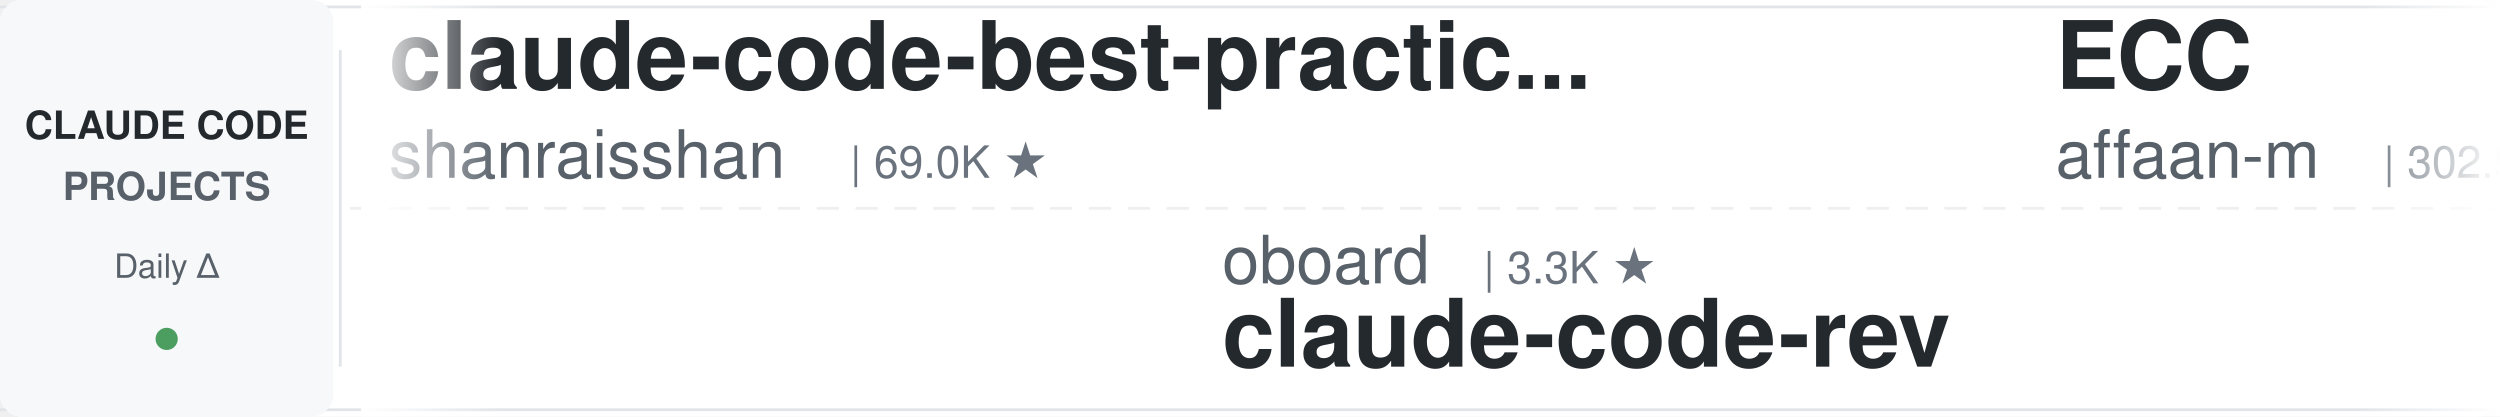
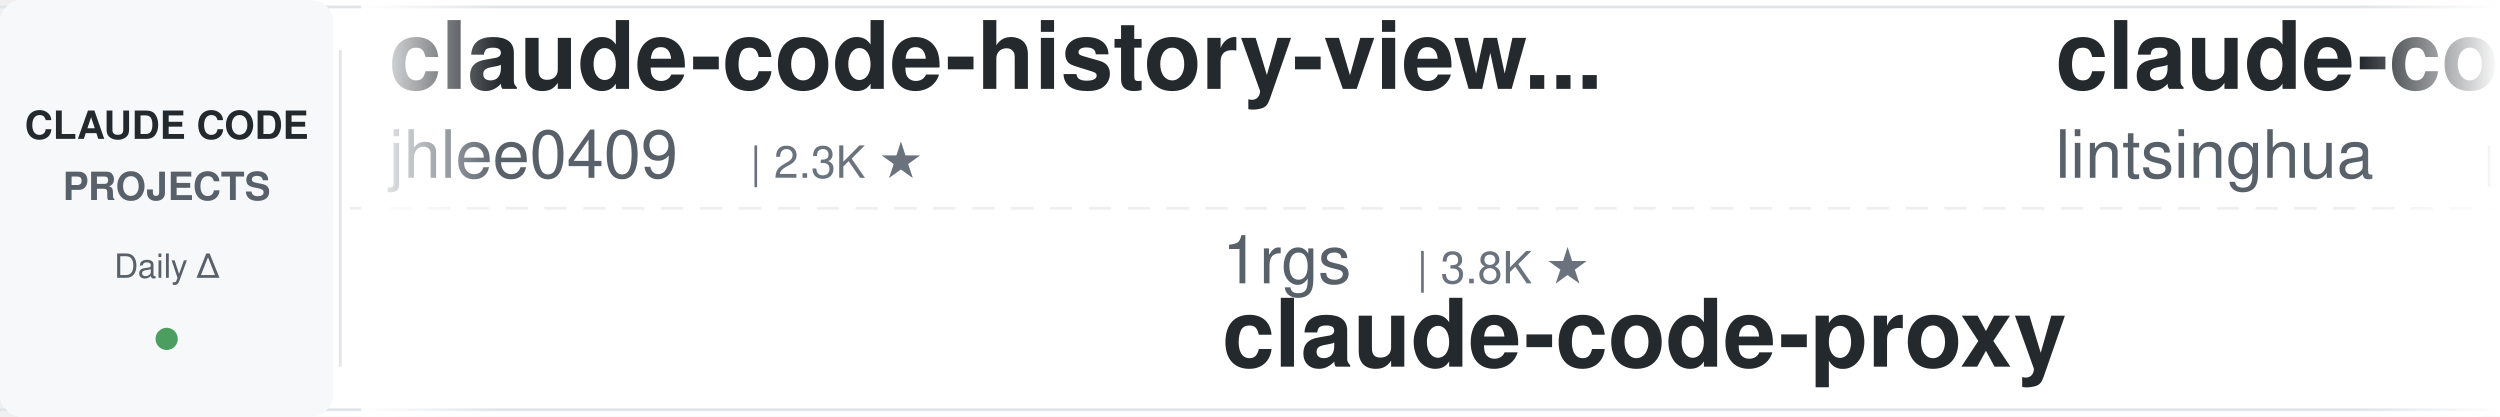
<svg xmlns="http://www.w3.org/2000/svg" width="900" height="150">
  <defs>
    <linearGradient id="leftFade" x1="0%" y1="0%" x2="100%" y2="0%">
      <stop offset="0%" style="stop-color:#ffffff;stop-opacity:1" />
      <stop offset="100%" style="stop-color:#ffffff;stop-opacity:0" />
    </linearGradient>
    <linearGradient id="rightFade" x1="0%" y1="0%" x2="100%" y2="0%">
      <stop offset="0%" style="stop-color:#ffffff;stop-opacity:0" />
      <stop offset="100%" style="stop-color:#ffffff;stop-opacity:1" />
    </linearGradient>
  </defs>
  <rect width="900" height="150" fill="#ffffff" rx="8" />
  <rect x="0" y="2" width="900" height="1" fill="#e1e4e8" />
  <rect x="0" y="147" width="900" height="1" fill="#e1e4e8" />
  <line x1="0" y1="75" x2="900" y2="75" stroke="#e1e4e8" stroke-width="1" stroke-dasharray="8 6" opacity="0.6" />
  <rect x="0" y="0" width="120" height="150" fill="#f6f8fa" rx="8" />
  <text x="60" y="50" font-family="-apple-system, BlinkMacSystemFont, 'Segoe UI', Helvetica, Arial, sans-serif" font-size="14" font-weight="600" fill="#24292e" text-anchor="middle">CLAUDE CODE</text>
  <text x="60" y="72" font-family="-apple-system, BlinkMacSystemFont, 'Segoe UI', Helvetica, Arial, sans-serif" font-size="14" font-weight="600" fill="#586069" text-anchor="middle">PROJECTS</text>
  <text x="60" y="100" font-family="-apple-system, BlinkMacSystemFont, 'Segoe UI', Helvetica, Arial, sans-serif" font-size="12" font-weight="500" fill="#586069" text-anchor="middle">Daily Δ</text>
  <circle cx="60" cy="122" r="4" fill="#22863a" opacity="0.8" />
  <rect x="122" y="18" width="1" height="114" fill="#e1e4e8" />
  <clipPath id="tickerClip">
    <rect x="130" y="0" width="770" height="150" />
  </clipPath>
  <g clip-path="url(#tickerClip)">
    <g id="tickerItems">
      <animateTransform attributeName="transform" attributeType="XML" type="translate" from="0 0" to="-3000 0" dur="54s" repeatCount="indefinite" />
      <g transform="translate(0, 0)">
-         <text x="140" y="32" font-family="-apple-system, BlinkMacSystemFont, 'Segoe UI', Helvetica, Arial, sans-serif" font-size="34" font-weight="600" fill="#24292e">claude-code-best-practic...</text>
-         <text x="140" y="64" font-family="-apple-system, BlinkMacSystemFont, 'Segoe UI', Helvetica, Arial, sans-serif" font-size="24" font-weight="400" fill="#586069">shanraisshan</text>
-         <text x="306" y="64" font-family="-apple-system, BlinkMacSystemFont, 'Segoe UI', Helvetica, Arial, sans-serif" font-size="16" font-weight="500" fill="#6a737d">| 69.0K ★</text>
+         <text x="140" y="32" font-family="-apple-system, BlinkMacSystemFont, 'Segoe UI', Helvetica, Arial, sans-serif" font-size="34" font-weight="600" fill="#24292e">claude-code-history-view...</text>
+         <text x="140" y="64" font-family="-apple-system, BlinkMacSystemFont, 'Segoe UI', Helvetica, Arial, sans-serif" font-size="24" font-weight="400" fill="#586069">jhlee0409</text>
+         <text x="270" y="64" font-family="-apple-system, BlinkMacSystemFont, 'Segoe UI', Helvetica, Arial, sans-serif" font-size="16" font-weight="500" fill="#6a737d">| 2.3K ★</text>
      </g>
      <g transform="translate(300, 0)">
-         <text x="140" y="102" font-family="-apple-system, BlinkMacSystemFont, 'Segoe UI', Helvetica, Arial, sans-serif" font-size="24" font-weight="400" fill="#586069">oboard</text>
-         <text x="234" y="102" font-family="-apple-system, BlinkMacSystemFont, 'Segoe UI', Helvetica, Arial, sans-serif" font-size="16" font-weight="500" fill="#6a737d">| 3.3K ★</text>
-         <text x="140" y="132" font-family="-apple-system, BlinkMacSystemFont, 'Segoe UI', Helvetica, Arial, sans-serif" font-size="34" font-weight="600" fill="#24292e">claude-code-rev</text>
+         <text x="140" y="102" font-family="-apple-system, BlinkMacSystemFont, 'Segoe UI', Helvetica, Arial, sans-serif" font-size="24" font-weight="400" fill="#586069">1rgs</text>
+         <text x="210" y="102" font-family="-apple-system, BlinkMacSystemFont, 'Segoe UI', Helvetica, Arial, sans-serif" font-size="16" font-weight="500" fill="#6a737d">| 3.8K ★</text>
+         <text x="140" y="132" font-family="-apple-system, BlinkMacSystemFont, 'Segoe UI', Helvetica, Arial, sans-serif" font-size="34" font-weight="600" fill="#24292e">claude-code-proxy</text>
      </g>
      <g transform="translate(600, 0)">
-         <text x="140" y="32" font-family="-apple-system, BlinkMacSystemFont, 'Segoe UI', Helvetica, Arial, sans-serif" font-size="34" font-weight="600" fill="#24292e">ECC</text>
-         <text x="140" y="64" font-family="-apple-system, BlinkMacSystemFont, 'Segoe UI', Helvetica, Arial, sans-serif" font-size="24" font-weight="400" fill="#586069">affaan-m</text>
-         <text x="258" y="64" font-family="-apple-system, BlinkMacSystemFont, 'Segoe UI', Helvetica, Arial, sans-serif" font-size="16" font-weight="500" fill="#6a737d">| 302.5K ★</text>
+         <text x="140" y="32" font-family="-apple-system, BlinkMacSystemFont, 'Segoe UI', Helvetica, Arial, sans-serif" font-size="34" font-weight="600" fill="#24292e">claude-code-book</text>
+         <text x="140" y="64" font-family="-apple-system, BlinkMacSystemFont, 'Segoe UI', Helvetica, Arial, sans-serif" font-size="24" font-weight="400" fill="#586069">lintsinghua</text>
+         <text x="294" y="64" font-family="-apple-system, BlinkMacSystemFont, 'Segoe UI', Helvetica, Arial, sans-serif" font-size="16" font-weight="500" fill="#6a737d">| 4.4K ★</text>
      </g>
      <g transform="translate(900, 0)">
-         <text x="140" y="102" font-family="-apple-system, BlinkMacSystemFont, 'Segoe UI', Helvetica, Arial, sans-serif" font-size="24" font-weight="400" fill="#586069">anthropics</text>
-         <text x="282" y="102" font-family="-apple-system, BlinkMacSystemFont, 'Segoe UI', Helvetica, Arial, sans-serif" font-size="16" font-weight="500" fill="#6a737d">| 9.9K ★</text>
-         <text x="140" y="132" font-family="-apple-system, BlinkMacSystemFont, 'Segoe UI', Helvetica, Arial, sans-serif" font-size="34" font-weight="600" fill="#24292e">claude-code-action</text>
+         <text x="140" y="102" font-family="-apple-system, BlinkMacSystemFont, 'Segoe UI', Helvetica, Arial, sans-serif" font-size="24" font-weight="400" fill="#586069">feiskyer</text>
+         <text x="258" y="102" font-family="-apple-system, BlinkMacSystemFont, 'Segoe UI', Helvetica, Arial, sans-serif" font-size="16" font-weight="500" fill="#6a737d">| 1.7K ★</text>
+         <text x="140" y="132" font-family="-apple-system, BlinkMacSystemFont, 'Segoe UI', Helvetica, Arial, sans-serif" font-size="34" font-weight="600" fill="#24292e">claude-code-settings</text>
      </g>
      <g transform="translate(1200, 0)">
-         <text x="140" y="32" font-family="-apple-system, BlinkMacSystemFont, 'Segoe UI', Helvetica, Arial, sans-serif" font-size="34" font-weight="600" fill="#24292e">claude-code-proxy</text>
-         <text x="140" y="64" font-family="-apple-system, BlinkMacSystemFont, 'Segoe UI', Helvetica, Arial, sans-serif" font-size="24" font-weight="400" fill="#586069">fuergaosi233</text>
-         <text x="306" y="64" font-family="-apple-system, BlinkMacSystemFont, 'Segoe UI', Helvetica, Arial, sans-serif" font-size="16" font-weight="500" fill="#6a737d">| 2.8K ★</text>
+         <text x="140" y="32" font-family="-apple-system, BlinkMacSystemFont, 'Segoe UI', Helvetica, Arial, sans-serif" font-size="34" font-weight="600" fill="#24292e">claude-code-reverse</text>
+         <text x="140" y="64" font-family="-apple-system, BlinkMacSystemFont, 'Segoe UI', Helvetica, Arial, sans-serif" font-size="24" font-weight="400" fill="#586069">Yuyz0112</text>
+         <text x="258" y="64" font-family="-apple-system, BlinkMacSystemFont, 'Segoe UI', Helvetica, Arial, sans-serif" font-size="16" font-weight="500" fill="#6a737d">| 2.4K ★</text>
      </g>
      <g transform="translate(1500, 0)">
-         <text x="140" y="102" font-family="-apple-system, BlinkMacSystemFont, 'Segoe UI', Helvetica, Arial, sans-serif" font-size="24" font-weight="400" fill="#586069">shareAI-lab</text>
-         <text x="294" y="102" font-family="-apple-system, BlinkMacSystemFont, 'Segoe UI', Helvetica, Arial, sans-serif" font-size="16" font-weight="500" fill="#6a737d">| 80.4K ★</text>
-         <text x="140" y="132" font-family="-apple-system, BlinkMacSystemFont, 'Segoe UI', Helvetica, Arial, sans-serif" font-size="34" font-weight="600" fill="#24292e">learn-claude-code</text>
+         <text x="140" y="102" font-family="-apple-system, BlinkMacSystemFont, 'Segoe UI', Helvetica, Arial, sans-serif" font-size="24" font-weight="400" fill="#586069">edmund-io</text>
+         <text x="270" y="102" font-family="-apple-system, BlinkMacSystemFont, 'Segoe UI', Helvetica, Arial, sans-serif" font-size="16" font-weight="500" fill="#6a737d">| 1.5K ★</text>
+         <text x="140" y="132" font-family="-apple-system, BlinkMacSystemFont, 'Segoe UI', Helvetica, Arial, sans-serif" font-size="34" font-weight="600" fill="#24292e">edmunds-claude-code</text>
      </g>
      <g transform="translate(1800, 0)">
-         <text x="140" y="32" font-family="-apple-system, BlinkMacSystemFont, 'Segoe UI', Helvetica, Arial, sans-serif" font-size="34" font-weight="600" fill="#24292e">pi-vs-claude-code</text>
-         <text x="140" y="64" font-family="-apple-system, BlinkMacSystemFont, 'Segoe UI', Helvetica, Arial, sans-serif" font-size="24" font-weight="400" fill="#586069">disler</text>
-         <text x="234" y="64" font-family="-apple-system, BlinkMacSystemFont, 'Segoe UI', Helvetica, Arial, sans-serif" font-size="16" font-weight="500" fill="#6a737d">| 1.7K ★</text>
+         <text x="140" y="32" font-family="-apple-system, BlinkMacSystemFont, 'Segoe UI', Helvetica, Arial, sans-serif" font-size="34" font-weight="600" fill="#24292e">Dive-into-Claude-Code</text>
+         <text x="140" y="64" font-family="-apple-system, BlinkMacSystemFont, 'Segoe UI', Helvetica, Arial, sans-serif" font-size="24" font-weight="400" fill="#586069">VILA-Lab</text>
+         <text x="258" y="64" font-family="-apple-system, BlinkMacSystemFont, 'Segoe UI', Helvetica, Arial, sans-serif" font-size="16" font-weight="500" fill="#6a737d">| 2.2K ★</text>
      </g>
      <g transform="translate(2100, 0)">
-         <text x="140" y="102" font-family="-apple-system, BlinkMacSystemFont, 'Segoe UI', Helvetica, Arial, sans-serif" font-size="24" font-weight="400" fill="#586069">FlorianBruniaux</text>
-         <text x="342" y="102" font-family="-apple-system, BlinkMacSystemFont, 'Segoe UI', Helvetica, Arial, sans-serif" font-size="16" font-weight="500" fill="#6a737d">| 6.4K ★</text>
-         <text x="140" y="132" font-family="-apple-system, BlinkMacSystemFont, 'Segoe UI', Helvetica, Arial, sans-serif" font-size="34" font-weight="600" fill="#24292e">claude-code-ultimate-gui...</text>
+         <text x="140" y="102" font-family="-apple-system, BlinkMacSystemFont, 'Segoe UI', Helvetica, Arial, sans-serif" font-size="24" font-weight="400" fill="#586069">diet103</text>
+         <text x="246" y="102" font-family="-apple-system, BlinkMacSystemFont, 'Segoe UI', Helvetica, Arial, sans-serif" font-size="16" font-weight="500" fill="#6a737d">| 10.1K ★</text>
+         <text x="140" y="132" font-family="-apple-system, BlinkMacSystemFont, 'Segoe UI', Helvetica, Arial, sans-serif" font-size="34" font-weight="600" fill="#24292e">claude-code-infrastructu...</text>
      </g>
      <g transform="translate(2400, 0)">
-         <text x="140" y="32" font-family="-apple-system, BlinkMacSystemFont, 'Segoe UI', Helvetica, Arial, sans-serif" font-size="34" font-weight="600" fill="#24292e">claude-code-engineering</text>
-         <text x="140" y="64" font-family="-apple-system, BlinkMacSystemFont, 'Segoe UI', Helvetica, Arial, sans-serif" font-size="24" font-weight="400" fill="#586069">huangjia2019</text>
-         <text x="306" y="64" font-family="-apple-system, BlinkMacSystemFont, 'Segoe UI', Helvetica, Arial, sans-serif" font-size="16" font-weight="500" fill="#6a737d">| 1.2K ★</text>
+         <text x="140" y="32" font-family="-apple-system, BlinkMacSystemFont, 'Segoe UI', Helvetica, Arial, sans-serif" font-size="34" font-weight="600" fill="#24292e">claude-code-video-toolki...</text>
+         <text x="140" y="64" font-family="-apple-system, BlinkMacSystemFont, 'Segoe UI', Helvetica, Arial, sans-serif" font-size="24" font-weight="400" fill="#586069">digitalsamba</text>
+         <text x="306" y="64" font-family="-apple-system, BlinkMacSystemFont, 'Segoe UI', Helvetica, Arial, sans-serif" font-size="16" font-weight="500" fill="#6a737d">| 2.6K ★</text>
      </g>
      <g transform="translate(2700, 0)">
-         <text x="140" y="102" font-family="-apple-system, BlinkMacSystemFont, 'Segoe UI', Helvetica, Arial, sans-serif" font-size="24" font-weight="400" fill="#586069">kodu-ai</text>
-         <text x="246" y="102" font-family="-apple-system, BlinkMacSystemFont, 'Segoe UI', Helvetica, Arial, sans-serif" font-size="16" font-weight="500" fill="#6a737d">| 5.2K ★</text>
-         <text x="140" y="132" font-family="-apple-system, BlinkMacSystemFont, 'Segoe UI', Helvetica, Arial, sans-serif" font-size="34" font-weight="600" fill="#24292e">claude-coder</text>
+         <text x="140" y="102" font-family="-apple-system, BlinkMacSystemFont, 'Segoe UI', Helvetica, Arial, sans-serif" font-size="24" font-weight="400" fill="#586069">OneRedOak</text>
+         <text x="270" y="102" font-family="-apple-system, BlinkMacSystemFont, 'Segoe UI', Helvetica, Arial, sans-serif" font-size="16" font-weight="500" fill="#6a737d">| 3.9K ★</text>
+         <text x="140" y="132" font-family="-apple-system, BlinkMacSystemFont, 'Segoe UI', Helvetica, Arial, sans-serif" font-size="34" font-weight="600" fill="#24292e">claude-code-workflows</text>
      </g>
      <g transform="translate(3000, 0)">
-         <text x="140" y="32" font-family="-apple-system, BlinkMacSystemFont, 'Segoe UI', Helvetica, Arial, sans-serif" font-size="34" font-weight="600" fill="#24292e">claude-code-best-practic...</text>
-         <text x="140" y="64" font-family="-apple-system, BlinkMacSystemFont, 'Segoe UI', Helvetica, Arial, sans-serif" font-size="24" font-weight="400" fill="#586069">shanraisshan</text>
-         <text x="306" y="64" font-family="-apple-system, BlinkMacSystemFont, 'Segoe UI', Helvetica, Arial, sans-serif" font-size="16" font-weight="500" fill="#6a737d">| 69.0K ★</text>
+         <text x="140" y="32" font-family="-apple-system, BlinkMacSystemFont, 'Segoe UI', Helvetica, Arial, sans-serif" font-size="34" font-weight="600" fill="#24292e">claude-code-history-view...</text>
+         <text x="140" y="64" font-family="-apple-system, BlinkMacSystemFont, 'Segoe UI', Helvetica, Arial, sans-serif" font-size="24" font-weight="400" fill="#586069">jhlee0409</text>
+         <text x="270" y="64" font-family="-apple-system, BlinkMacSystemFont, 'Segoe UI', Helvetica, Arial, sans-serif" font-size="16" font-weight="500" fill="#6a737d">| 2.3K ★</text>
      </g>
      <g transform="translate(3300, 0)">
-         <text x="140" y="102" font-family="-apple-system, BlinkMacSystemFont, 'Segoe UI', Helvetica, Arial, sans-serif" font-size="24" font-weight="400" fill="#586069">oboard</text>
-         <text x="234" y="102" font-family="-apple-system, BlinkMacSystemFont, 'Segoe UI', Helvetica, Arial, sans-serif" font-size="16" font-weight="500" fill="#6a737d">| 3.3K ★</text>
-         <text x="140" y="132" font-family="-apple-system, BlinkMacSystemFont, 'Segoe UI', Helvetica, Arial, sans-serif" font-size="34" font-weight="600" fill="#24292e">claude-code-rev</text>
+         <text x="140" y="102" font-family="-apple-system, BlinkMacSystemFont, 'Segoe UI', Helvetica, Arial, sans-serif" font-size="24" font-weight="400" fill="#586069">1rgs</text>
+         <text x="210" y="102" font-family="-apple-system, BlinkMacSystemFont, 'Segoe UI', Helvetica, Arial, sans-serif" font-size="16" font-weight="500" fill="#6a737d">| 3.8K ★</text>
+         <text x="140" y="132" font-family="-apple-system, BlinkMacSystemFont, 'Segoe UI', Helvetica, Arial, sans-serif" font-size="34" font-weight="600" fill="#24292e">claude-code-proxy</text>
      </g>
      <g transform="translate(3600, 0)">
-         <text x="140" y="32" font-family="-apple-system, BlinkMacSystemFont, 'Segoe UI', Helvetica, Arial, sans-serif" font-size="34" font-weight="600" fill="#24292e">ECC</text>
-         <text x="140" y="64" font-family="-apple-system, BlinkMacSystemFont, 'Segoe UI', Helvetica, Arial, sans-serif" font-size="24" font-weight="400" fill="#586069">affaan-m</text>
-         <text x="258" y="64" font-family="-apple-system, BlinkMacSystemFont, 'Segoe UI', Helvetica, Arial, sans-serif" font-size="16" font-weight="500" fill="#6a737d">| 302.5K ★</text>
+         <text x="140" y="32" font-family="-apple-system, BlinkMacSystemFont, 'Segoe UI', Helvetica, Arial, sans-serif" font-size="34" font-weight="600" fill="#24292e">claude-code-book</text>
+         <text x="140" y="64" font-family="-apple-system, BlinkMacSystemFont, 'Segoe UI', Helvetica, Arial, sans-serif" font-size="24" font-weight="400" fill="#586069">lintsinghua</text>
+         <text x="294" y="64" font-family="-apple-system, BlinkMacSystemFont, 'Segoe UI', Helvetica, Arial, sans-serif" font-size="16" font-weight="500" fill="#6a737d">| 4.4K ★</text>
      </g>
      <g transform="translate(3900, 0)">
-         <text x="140" y="102" font-family="-apple-system, BlinkMacSystemFont, 'Segoe UI', Helvetica, Arial, sans-serif" font-size="24" font-weight="400" fill="#586069">anthropics</text>
-         <text x="282" y="102" font-family="-apple-system, BlinkMacSystemFont, 'Segoe UI', Helvetica, Arial, sans-serif" font-size="16" font-weight="500" fill="#6a737d">| 9.9K ★</text>
-         <text x="140" y="132" font-family="-apple-system, BlinkMacSystemFont, 'Segoe UI', Helvetica, Arial, sans-serif" font-size="34" font-weight="600" fill="#24292e">claude-code-action</text>
+         <text x="140" y="102" font-family="-apple-system, BlinkMacSystemFont, 'Segoe UI', Helvetica, Arial, sans-serif" font-size="24" font-weight="400" fill="#586069">feiskyer</text>
+         <text x="258" y="102" font-family="-apple-system, BlinkMacSystemFont, 'Segoe UI', Helvetica, Arial, sans-serif" font-size="16" font-weight="500" fill="#6a737d">| 1.7K ★</text>
+         <text x="140" y="132" font-family="-apple-system, BlinkMacSystemFont, 'Segoe UI', Helvetica, Arial, sans-serif" font-size="34" font-weight="600" fill="#24292e">claude-code-settings</text>
      </g>
    </g>
  </g>
  <rect x="130" y="0" width="50" height="150" fill="url(#leftFade)" />
  <rect x="850" y="0" width="50" height="150" fill="url(#rightFade)" />
</svg>
